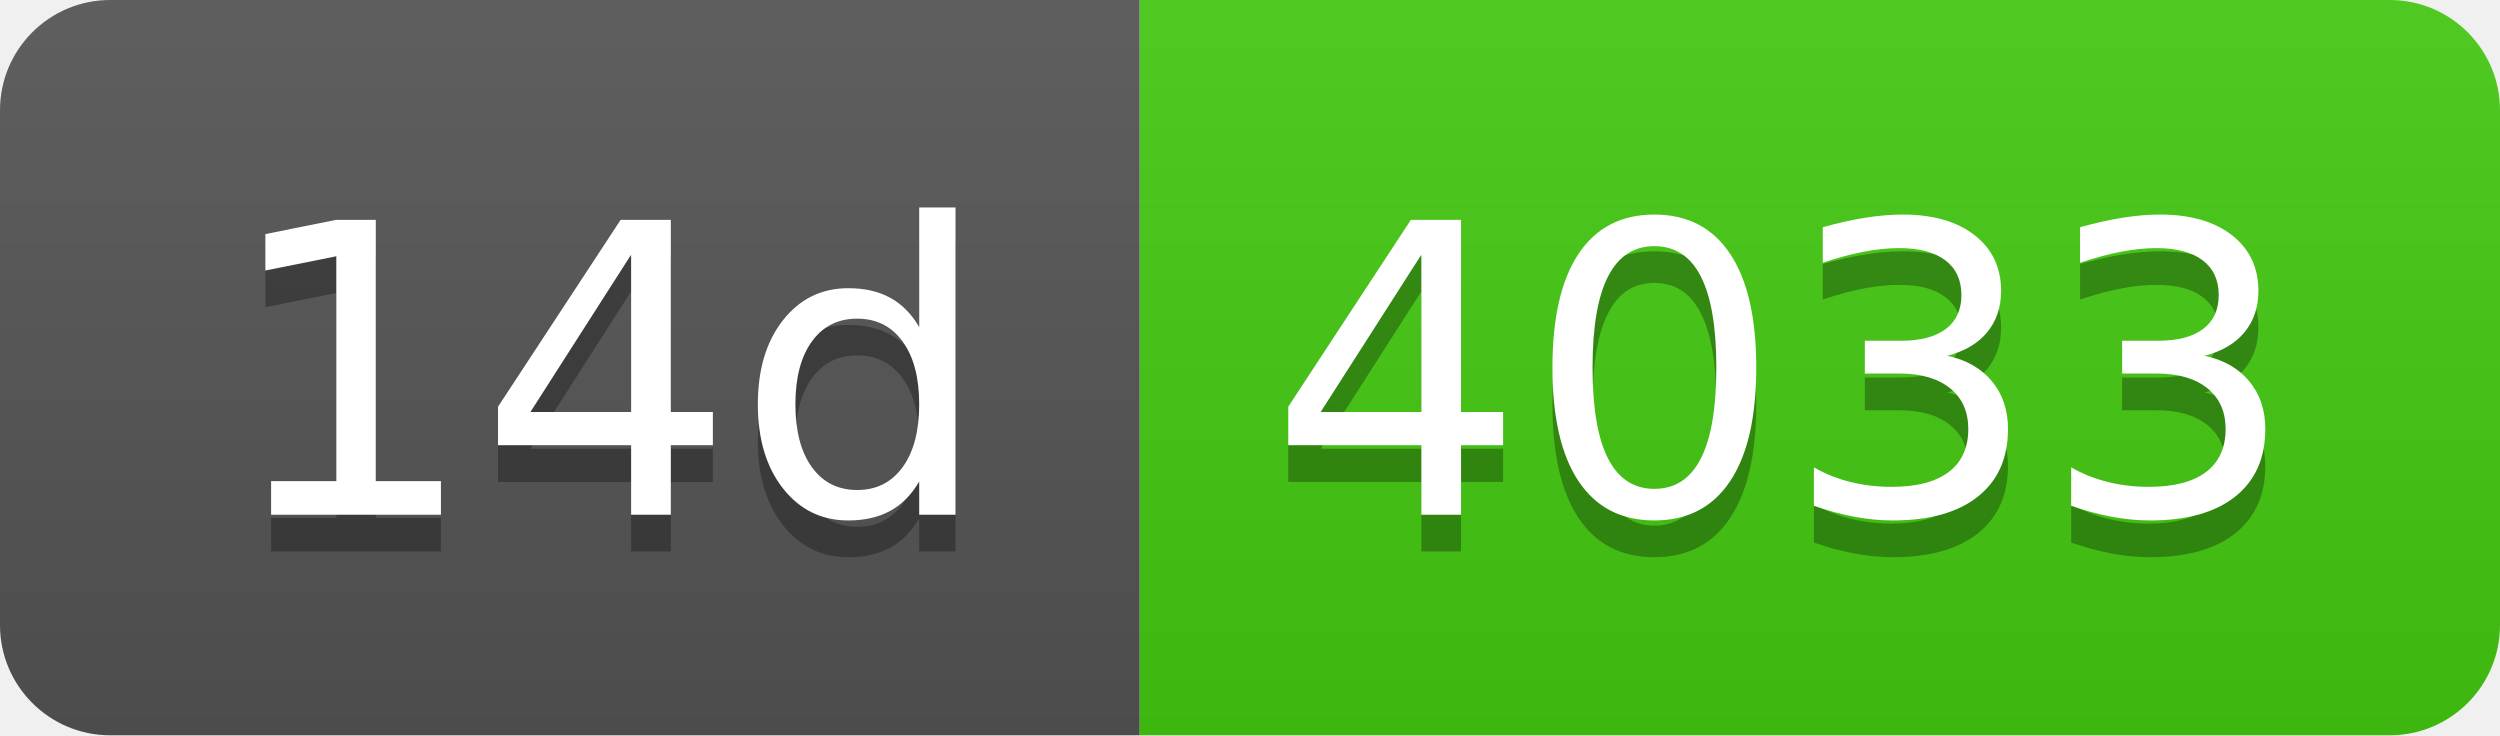
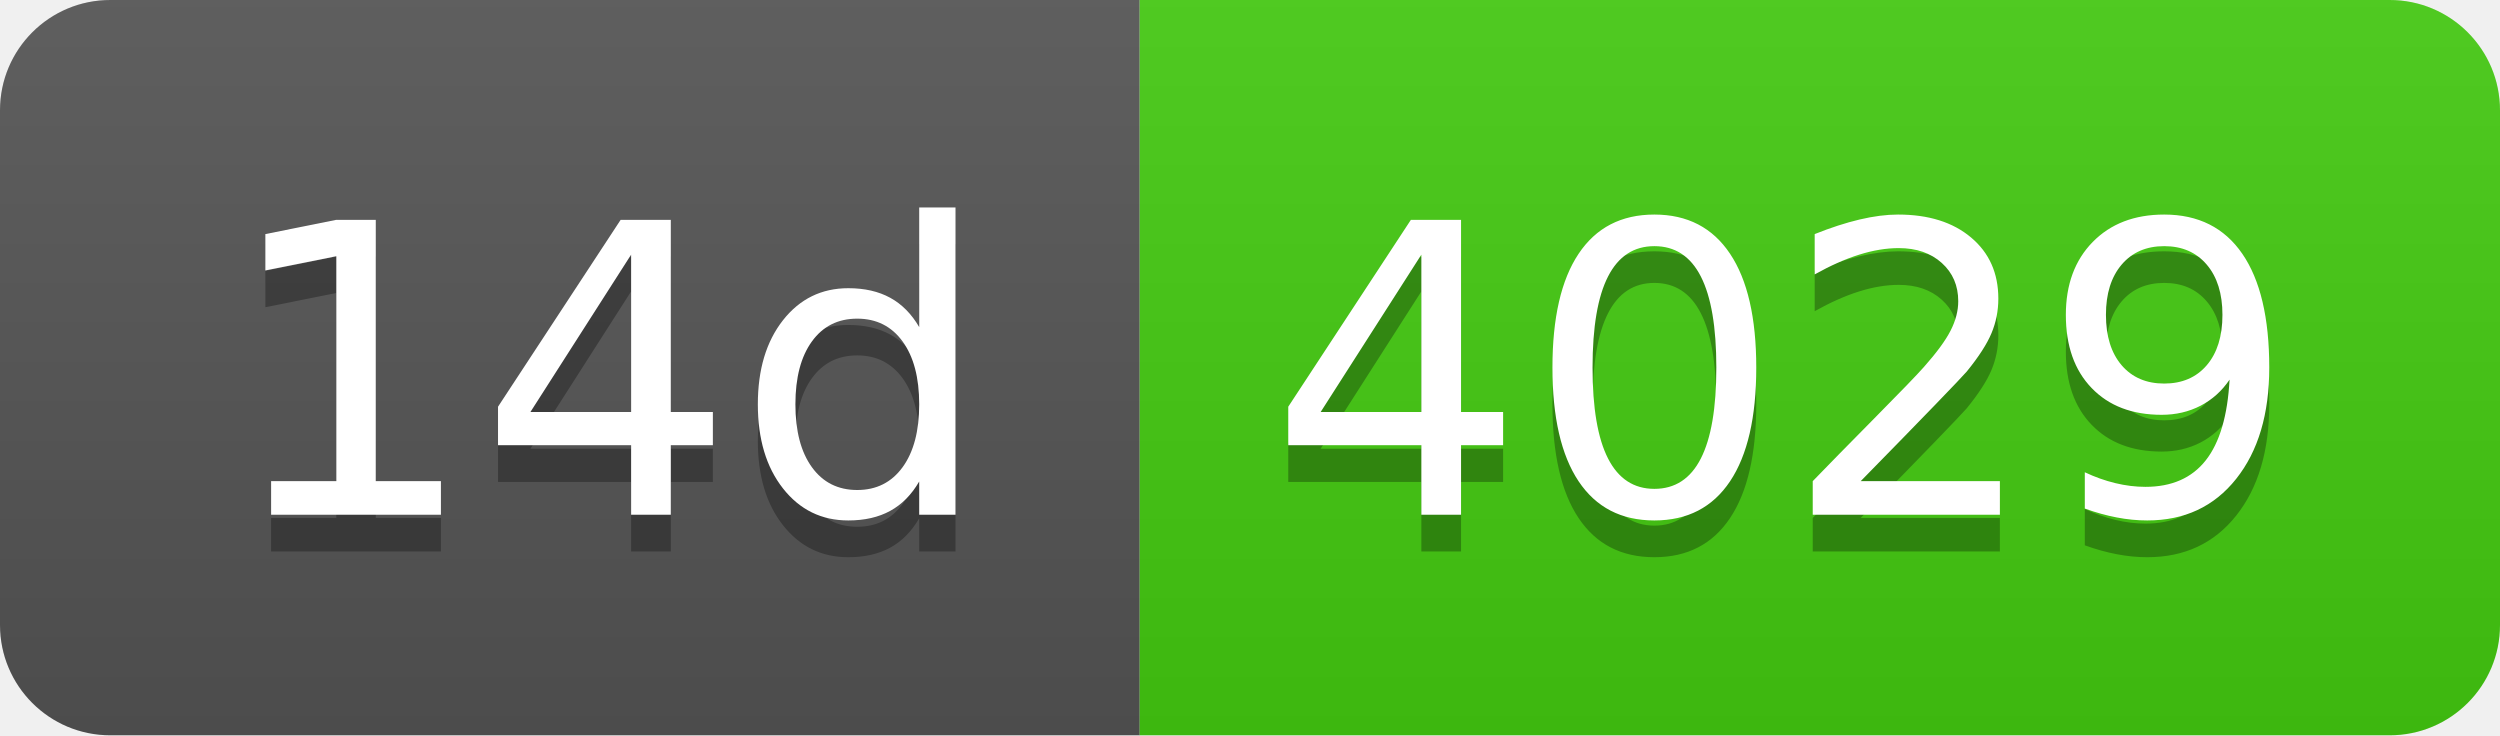
- <svg xmlns="http://www.w3.org/2000/svg" width="68" height="20" role="img" aria-label="14d: 4033">
+ <svg xmlns="http://www.w3.org/2000/svg" width="68" height="20" role="img" aria-label="14d: 4029">
  <linearGradient id="s" x2="0" y2="100%">
    <stop offset="0" stop-color="#bbb" stop-opacity=".1" />
    <stop offset="1" stop-opacity=".1" />
  </linearGradient>
  <clipPath id="r">
    <rect width="68" height="20" rx="3" fill="#fff" />
  </clipPath>
  <g clip-path="url(#r)">
    <rect width="31" height="20" fill="#555" />
    <rect x="31" width="37" height="20" fill="#4c1" />
    <rect width="68" height="20" fill="url(#s)" />
  </g>
  <g fill="#fff" text-anchor="middle" font-family="Verdana,Geneva,DejaVu Sans,sans-serif" text-rendering="geometricPrecision" font-size="110">
    <text aria-hidden="true" x="165" y="150" fill="#010101" fill-opacity=".3" transform="scale(.1)" textLength="210">14d</text>
    <text x="165" y="140" transform="scale(.1)" fill="#fff" textLength="210">14d</text>
-     <text aria-hidden="true" x="485" y="150" fill="#010101" fill-opacity=".3" transform="scale(.1)" textLength="270">4033</text>
-     <text x="485" y="140" transform="scale(.1)" fill="#fff" textLength="270">4033</text>
+     <text aria-hidden="true" x="485" y="150" fill="#010101" fill-opacity=".3" transform="scale(.1)" textLength="270">4029</text>
+     <text x="485" y="140" transform="scale(.1)" fill="#fff" textLength="270">4029</text>
  </g>
</svg>
